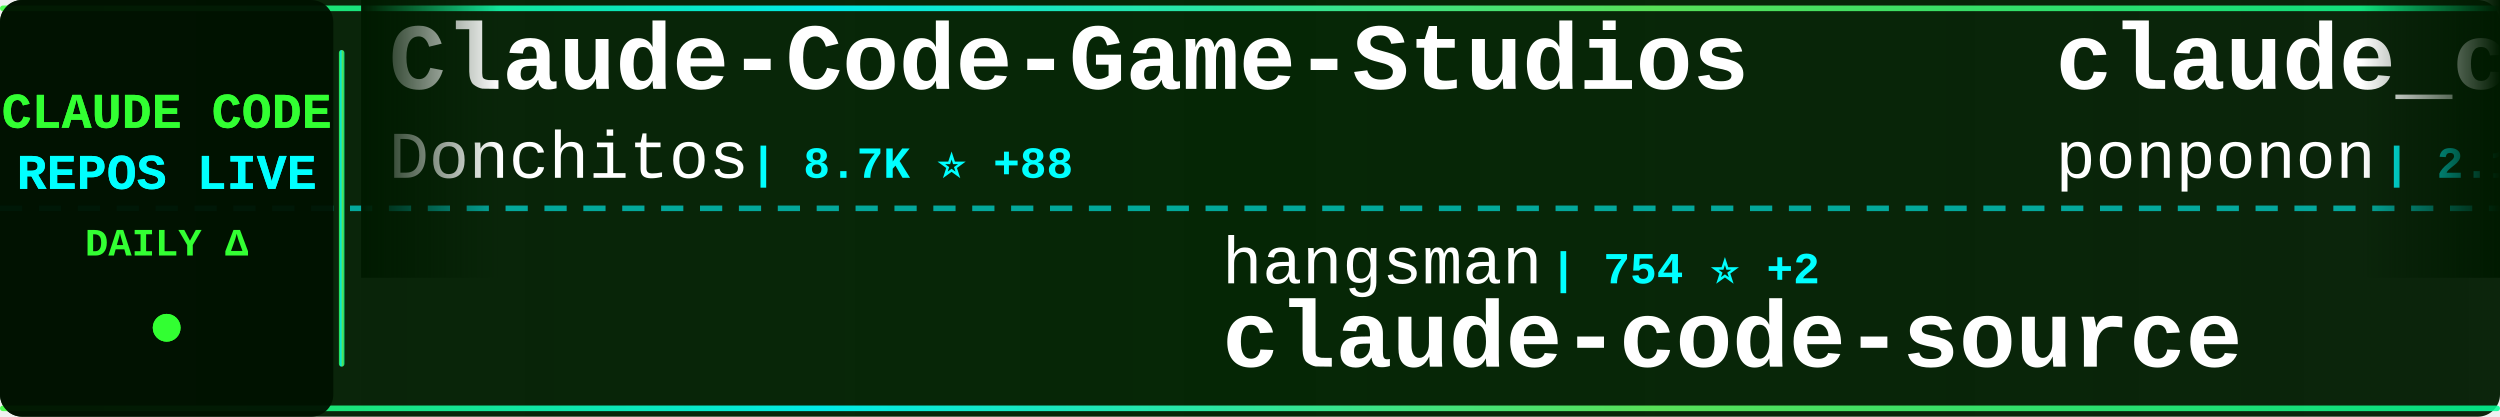
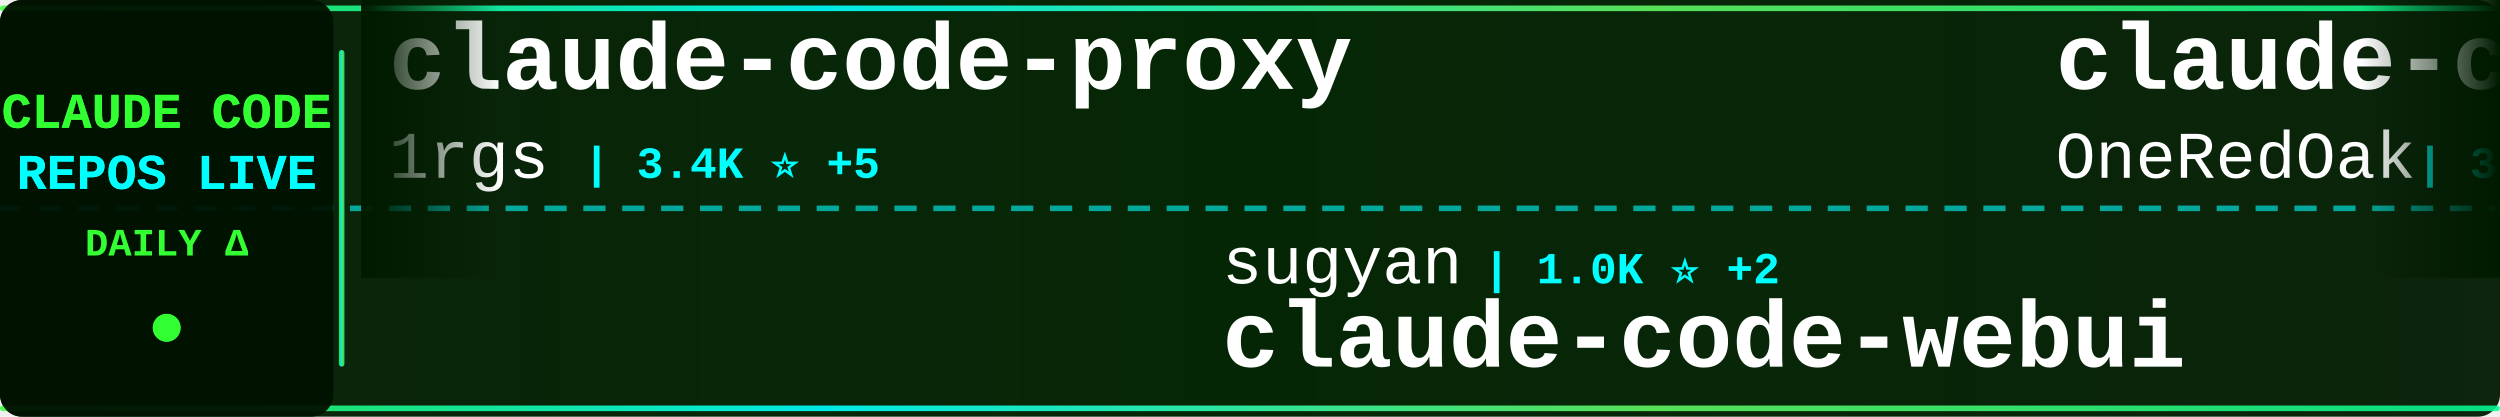
<svg xmlns="http://www.w3.org/2000/svg" width="900" height="150">
  <defs>
    <linearGradient id="tickerBg" x1="0%" y1="0%" x2="100%" y2="0%">
      <stop offset="0%" style="stop-color:#001a00;stop-opacity:0.95" />
      <stop offset="50%" style="stop-color:#002200;stop-opacity:0.98" />
      <stop offset="100%" style="stop-color:#001a00;stop-opacity:0.95" />
    </linearGradient>
    <linearGradient id="borderGrad" x1="0%" y1="0%" x2="100%" y2="0%">
      <stop offset="0%" style="stop-color:#33ff33;stop-opacity:0.85">
        <animate attributeName="stop-opacity" values="0.85;1;0.85" dur="2s" repeatCount="indefinite" />
      </stop>
      <stop offset="33%" style="stop-color:#00ffff;stop-opacity:0.9">
        <animate attributeName="stop-opacity" values="0.9;1;0.9" dur="2.2s" repeatCount="indefinite" />
      </stop>
      <stop offset="66%" style="stop-color:#66ff66;stop-opacity:0.85">
        <animate attributeName="stop-opacity" values="0.85;1;0.85" dur="1.8s" repeatCount="indefinite" />
      </stop>
      <stop offset="100%" style="stop-color:#00ff99;stop-opacity:0.85">
        <animate attributeName="stop-opacity" values="0.85;1;0.85" dur="2s" repeatCount="indefinite" />
      </stop>
    </linearGradient>
    <filter id="textGlow">
      <feGaussianBlur stdDeviation="0.1" result="coloredBlur" />
      <feMerge>
        <feMergeNode in="coloredBlur" />
        <feMergeNode in="SourceGraphic" />
      </feMerge>
    </filter>
    <filter id="metricGlow">
      <feGaussianBlur stdDeviation="0.2" result="coloredBlur" />
      <feMerge>
        <feMergeNode in="coloredBlur" />
        <feMergeNode in="SourceGraphic" />
      </feMerge>
    </filter>
    <linearGradient id="leftFade" x1="0%" y1="0%" x2="100%" y2="0%">
      <stop offset="0%" style="stop-color:#001a00;stop-opacity:1" />
      <stop offset="100%" style="stop-color:#001a00;stop-opacity:0" />
    </linearGradient>
    <linearGradient id="rightFade" x1="0%" y1="0%" x2="100%" y2="0%">
      <stop offset="0%" style="stop-color:#001a00;stop-opacity:0" />
      <stop offset="100%" style="stop-color:#001a00;stop-opacity:1" />
    </linearGradient>
  </defs>
  <rect width="900" height="150" fill="url(#tickerBg)" rx="8" />
  <rect x="0" y="2" width="900" height="2" fill="url(#borderGrad)" rx="1" />
  <rect x="0" y="146" width="900" height="2" fill="url(#borderGrad)" rx="1" />
  <line x1="0" y1="75" x2="900" y2="75" stroke="#00ffff" stroke-width="2" stroke-dasharray="8 6" opacity="0.6" />
  <rect x="0" y="0" width="120" height="150" fill="#001100" opacity="0.95" rx="8" />
  <text x="60" y="46" font-family="'Courier New', monospace" font-size="18" font-weight="bold" fill="#33ff33" text-anchor="middle" filter="url(#textGlow)">
    CLAUDE CODE
  </text>
  <text x="60" y="68" font-family="'Courier New', monospace" font-size="18" font-weight="bold" fill="#00ffff" text-anchor="middle" filter="url(#textGlow)">
    REPOS LIVE
  </text>
  <text x="60" y="92" font-family="'Courier New', monospace" font-size="14" font-weight="bold" fill="#33ff33" text-anchor="middle">
    DAILY Δ
  </text>
  <circle cx="60" cy="118" r="5" fill="#33ff33" filter="url(#metricGlow)">
    <animate attributeName="r" values="4;6;4" dur="1.5s" repeatCount="indefinite" />
    <animate attributeName="opacity" values="0.6;1;0.6" dur="1.5s" repeatCount="indefinite" />
  </circle>
  <rect x="122" y="18" width="2" height="114" fill="url(#borderGrad)" rx="1" />
  <clipPath id="tickerClip">
    <rect x="130" y="0" width="770" height="150" />
  </clipPath>
  <g clip-path="url(#tickerClip)">
    <g id="tickerItems">
      <animateTransform attributeName="transform" attributeType="XML" type="translate" from="0 0" to="-3000 0" dur="54s" repeatCount="indefinite" />
      <g transform="translate(0, 0)">
-         <text x="140" y="32" font-family="'Courier New', monospace" font-size="34" font-weight="bold" fill="#ffffff">Claude-Code-Game-Studios</text>
-         <text x="140" y="64" font-family="'Courier New', monospace" font-size="24" font-weight="normal" fill="#ffffff" opacity="1.0">Donchitos</text>
-         <text x="270" y="64" font-family="'Courier New', monospace" font-size="16" font-weight="bold" fill="#00ffff"> | 8.7K ⭐ +88</text>
+         <text x="140" y="32" font-family="'Courier New', monospace" font-size="34" font-weight="bold" fill="#ffffff">claude-code-proxy</text>
+         <text x="140" y="64" font-family="'Courier New', monospace" font-size="24" font-weight="normal" fill="#ffffff" opacity="1.0">1rgs</text>
+         <text x="210" y="64" font-family="'Courier New', monospace" font-size="16" font-weight="bold" fill="#00ffff"> | 3.4K ⭐ +5</text>
      </g>
      <g transform="translate(300, 0)">
-         <text x="140" y="102" font-family="'Courier New', monospace" font-size="24" font-weight="normal" fill="#ffffff" opacity="1.0">hangsman</text>
-         <text x="258" y="102" font-family="'Courier New', monospace" font-size="16" font-weight="bold" fill="#00ffff"> | 754 ⭐ +2</text>
-         <text x="140" y="132" font-family="'Courier New', monospace" font-size="34" font-weight="bold" fill="#ffffff">claude-code-source</text>
+         <text x="140" y="102" font-family="'Courier New', monospace" font-size="24" font-weight="normal" fill="#ffffff" opacity="1.0">sugyan</text>
+         <text x="234" y="102" font-family="'Courier New', monospace" font-size="16" font-weight="bold" fill="#00ffff"> | 1.0K ⭐ +2</text>
+         <text x="140" y="132" font-family="'Courier New', monospace" font-size="34" font-weight="bold" fill="#ffffff">claude-code-webui</text>
      </g>
      <g transform="translate(600, 0)">
-         <text x="140" y="32" font-family="'Courier New', monospace" font-size="34" font-weight="bold" fill="#ffffff">claude_code_src</text>
-         <text x="140" y="64" font-family="'Courier New', monospace" font-size="24" font-weight="normal" fill="#ffffff" opacity="1.0">ponponon</text>
-         <text x="258" y="64" font-family="'Courier New', monospace" font-size="16" font-weight="bold" fill="#00ffff"> | 2.1K ⭐ +9</text>
+         <text x="140" y="32" font-family="'Courier New', monospace" font-size="34" font-weight="bold" fill="#ffffff">claude-code-workflows</text>
+         <text x="140" y="64" font-family="'Courier New', monospace" font-size="24" font-weight="normal" fill="#ffffff" opacity="1.0">OneRedOak</text>
+         <text x="270" y="64" font-family="'Courier New', monospace" font-size="16" font-weight="bold" fill="#00ffff"> | 3.8K ⭐ +2</text>
      </g>
      <g transform="translate(900, 0)">
-         <text x="140" y="102" font-family="'Courier New', monospace" font-size="24" font-weight="normal" fill="#ffffff" opacity="1.0">paoloanzn</text>
-         <text x="270" y="102" font-family="'Courier New', monospace" font-size="16" font-weight="bold" fill="#00ffff"> | 7.7K ⭐ +41</text>
-         <text x="140" y="132" font-family="'Courier New', monospace" font-size="34" font-weight="bold" fill="#ffffff">free-code</text>
+         <text x="140" y="102" font-family="'Courier New', monospace" font-size="24" font-weight="normal" fill="#ffffff" opacity="1.0">AICoderTudou</text>
+         <text x="306" y="102" font-family="'Courier New', monospace" font-size="16" font-weight="bold" fill="#00ffff"> | 473 ⭐ +4</text>
+         <text x="140" y="132" font-family="'Courier New', monospace" font-size="34" font-weight="bold" fill="#ffffff">claude-code-tudou</text>
      </g>
      <g transform="translate(1200, 0)">
-         <text x="140" y="32" font-family="'Courier New', monospace" font-size="34" font-weight="bold" fill="#ffffff">claude-code-guide</text>
-         <text x="140" y="64" font-family="'Courier New', monospace" font-size="24" font-weight="normal" fill="#ffffff" opacity="1.0">Cranot</text>
-         <text x="234" y="64" font-family="'Courier New', monospace" font-size="16" font-weight="bold" fill="#00ffff"> | 2.6K ⭐ +5</text>
+         <text x="140" y="32" font-family="'Courier New', monospace" font-size="34" font-weight="bold" fill="#ffffff">Claude-Code-Usage-Monito...</text>
+         <text x="140" y="64" font-family="'Courier New', monospace" font-size="24" font-weight="normal" fill="#ffffff" opacity="1.0">Maciek-roboblog</text>
+         <text x="342" y="64" font-family="'Courier New', monospace" font-size="16" font-weight="bold" fill="#00ffff"> | 7.5K ⭐ +22</text>
      </g>
      <g transform="translate(1500, 0)">
-         <text x="140" y="102" font-family="'Courier New', monospace" font-size="24" font-weight="normal" fill="#ffffff" opacity="1.0">kodu-ai</text>
-         <text x="246" y="102" font-family="'Courier New', monospace" font-size="16" font-weight="bold" fill="#00ffff"> | 5.3K ⭐ +2</text>
-         <text x="140" y="132" font-family="'Courier New', monospace" font-size="34" font-weight="bold" fill="#ffffff">claude-coder</text>
+         <text x="140" y="102" font-family="'Courier New', monospace" font-size="24" font-weight="normal" fill="#ffffff" opacity="1.0">davila7</text>
+         <text x="246" y="102" font-family="'Courier New', monospace" font-size="16" font-weight="bold" fill="#00ffff"> | 24.5K ⭐ +55</text>
+         <text x="140" y="132" font-family="'Courier New', monospace" font-size="34" font-weight="bold" fill="#ffffff">claude-code-templates</text>
      </g>
      <g transform="translate(1800, 0)">
-         <text x="140" y="32" font-family="'Courier New', monospace" font-size="34" font-weight="bold" fill="#ffffff">free-claude-code</text>
-         <text x="140" y="64" font-family="'Courier New', monospace" font-size="24" font-weight="normal" fill="#ffffff" opacity="1.0">Alishahryar1</text>
-         <text x="306" y="64" font-family="'Courier New', monospace" font-size="16" font-weight="bold" fill="#00ffff"> | 1.8K ⭐ +12</text>
+         <text x="140" y="32" font-family="'Courier New', monospace" font-size="34" font-weight="bold" fill="#ffffff">claude-code-hooks-master...</text>
+         <text x="140" y="64" font-family="'Courier New', monospace" font-size="24" font-weight="normal" fill="#ffffff" opacity="1.0">disler</text>
+         <text x="234" y="64" font-family="'Courier New', monospace" font-size="16" font-weight="bold" fill="#00ffff"> | 3.5K ⭐ +2</text>
      </g>
      <g transform="translate(2100, 0)">
-         <text x="140" y="102" font-family="'Courier New', monospace" font-size="24" font-weight="normal" fill="#ffffff" opacity="1.0">zebbern</text>
-         <text x="246" y="102" font-family="'Courier New', monospace" font-size="16" font-weight="bold" fill="#00ffff"> | 3.9K ⭐ +11</text>
-         <text x="140" y="132" font-family="'Courier New', monospace" font-size="34" font-weight="bold" fill="#ffffff">claude-code-guide</text>
+         <text x="140" y="102" font-family="'Courier New', monospace" font-size="24" font-weight="normal" fill="#ffffff" opacity="1.0">garrytan</text>
+         <text x="258" y="102" font-family="'Courier New', monospace" font-size="16" font-weight="bold" fill="#00ffff"> | 70.9K ⭐ +841</text>
+         <text x="140" y="132" font-family="'Courier New', monospace" font-size="34" font-weight="bold" fill="#ffffff">gstack</text>
      </g>
      <g transform="translate(2400, 0)">
-         <text x="140" y="32" font-family="'Courier New', monospace" font-size="34" font-weight="bold" fill="#ffffff">gstack</text>
-         <text x="140" y="64" font-family="'Courier New', monospace" font-size="24" font-weight="normal" fill="#ffffff" opacity="1.0">garrytan</text>
-         <text x="258" y="64" font-family="'Courier New', monospace" font-size="16" font-weight="bold" fill="#00ffff"> | 70.7K ⭐ +777</text>
+         <text x="140" y="32" font-family="'Courier New', monospace" font-size="34" font-weight="bold" fill="#ffffff">claude-code-reverse</text>
+         <text x="140" y="64" font-family="'Courier New', monospace" font-size="24" font-weight="normal" fill="#ffffff" opacity="1.0">Yuyz0112</text>
+         <text x="258" y="64" font-family="'Courier New', monospace" font-size="16" font-weight="bold" fill="#00ffff"> | 2.3K ⭐</text>
      </g>
      <g transform="translate(2700, 0)">
-         <text x="140" y="102" font-family="'Courier New', monospace" font-size="24" font-weight="normal" fill="#ffffff" opacity="1.0">AprilNEA</text>
-         <text x="258" y="102" font-family="'Courier New', monospace" font-size="16" font-weight="bold" fill="#00ffff"> | 370 ⭐</text>
-         <text x="140" y="132" font-family="'Courier New', monospace" font-size="34" font-weight="bold" fill="#ffffff">claude-code-source</text>
+         <text x="140" y="102" font-family="'Courier New', monospace" font-size="24" font-weight="normal" fill="#ffffff" opacity="1.0">NanmiCoder</text>
+         <text x="282" y="102" font-family="'Courier New', monospace" font-size="16" font-weight="bold" fill="#00ffff"> | 5.9K ⭐ +57</text>
+         <text x="140" y="132" font-family="'Courier New', monospace" font-size="34" font-weight="bold" fill="#ffffff">cc-haha</text>
      </g>
      <g transform="translate(3000, 0)">
-         <text x="140" y="32" font-family="'Courier New', monospace" font-size="34" font-weight="bold" fill="#ffffff">Claude-Code-Game-Studios</text>
-         <text x="140" y="64" font-family="'Courier New', monospace" font-size="24" font-weight="normal" fill="#ffffff" opacity="1.0">Donchitos</text>
-         <text x="270" y="64" font-family="'Courier New', monospace" font-size="16" font-weight="bold" fill="#00ffff"> | 8.7K ⭐ +88</text>
+         <text x="140" y="32" font-family="'Courier New', monospace" font-size="34" font-weight="bold" fill="#ffffff">claude-code-proxy</text>
+         <text x="140" y="64" font-family="'Courier New', monospace" font-size="24" font-weight="normal" fill="#ffffff" opacity="1.0">1rgs</text>
+         <text x="210" y="64" font-family="'Courier New', monospace" font-size="16" font-weight="bold" fill="#00ffff"> | 3.4K ⭐ +5</text>
      </g>
      <g transform="translate(3300, 0)">
-         <text x="140" y="102" font-family="'Courier New', monospace" font-size="24" font-weight="normal" fill="#ffffff" opacity="1.0">hangsman</text>
-         <text x="258" y="102" font-family="'Courier New', monospace" font-size="16" font-weight="bold" fill="#00ffff"> | 754 ⭐ +2</text>
-         <text x="140" y="132" font-family="'Courier New', monospace" font-size="34" font-weight="bold" fill="#ffffff">claude-code-source</text>
+         <text x="140" y="102" font-family="'Courier New', monospace" font-size="24" font-weight="normal" fill="#ffffff" opacity="1.0">sugyan</text>
+         <text x="234" y="102" font-family="'Courier New', monospace" font-size="16" font-weight="bold" fill="#00ffff"> | 1.0K ⭐ +2</text>
+         <text x="140" y="132" font-family="'Courier New', monospace" font-size="34" font-weight="bold" fill="#ffffff">claude-code-webui</text>
      </g>
      <g transform="translate(3600, 0)">
-         <text x="140" y="32" font-family="'Courier New', monospace" font-size="34" font-weight="bold" fill="#ffffff">claude_code_src</text>
-         <text x="140" y="64" font-family="'Courier New', monospace" font-size="24" font-weight="normal" fill="#ffffff" opacity="1.0">ponponon</text>
-         <text x="258" y="64" font-family="'Courier New', monospace" font-size="16" font-weight="bold" fill="#00ffff"> | 2.1K ⭐ +9</text>
+         <text x="140" y="32" font-family="'Courier New', monospace" font-size="34" font-weight="bold" fill="#ffffff">claude-code-workflows</text>
+         <text x="140" y="64" font-family="'Courier New', monospace" font-size="24" font-weight="normal" fill="#ffffff" opacity="1.0">OneRedOak</text>
+         <text x="270" y="64" font-family="'Courier New', monospace" font-size="16" font-weight="bold" fill="#00ffff"> | 3.8K ⭐ +2</text>
      </g>
      <g transform="translate(3900, 0)">
-         <text x="140" y="102" font-family="'Courier New', monospace" font-size="24" font-weight="normal" fill="#ffffff" opacity="1.0">paoloanzn</text>
-         <text x="270" y="102" font-family="'Courier New', monospace" font-size="16" font-weight="bold" fill="#00ffff"> | 7.7K ⭐ +41</text>
-         <text x="140" y="132" font-family="'Courier New', monospace" font-size="34" font-weight="bold" fill="#ffffff">free-code</text>
+         <text x="140" y="102" font-family="'Courier New', monospace" font-size="24" font-weight="normal" fill="#ffffff" opacity="1.0">AICoderTudou</text>
+         <text x="306" y="102" font-family="'Courier New', monospace" font-size="16" font-weight="bold" fill="#00ffff"> | 473 ⭐ +4</text>
+         <text x="140" y="132" font-family="'Courier New', monospace" font-size="34" font-weight="bold" fill="#ffffff">claude-code-tudou</text>
      </g>
    </g>
  </g>
  <rect x="130" y="0" width="50" height="100" fill="url(#leftFade)" />
  <rect x="850" y="0" width="50" height="100" fill="url(#rightFade)" />
</svg>
